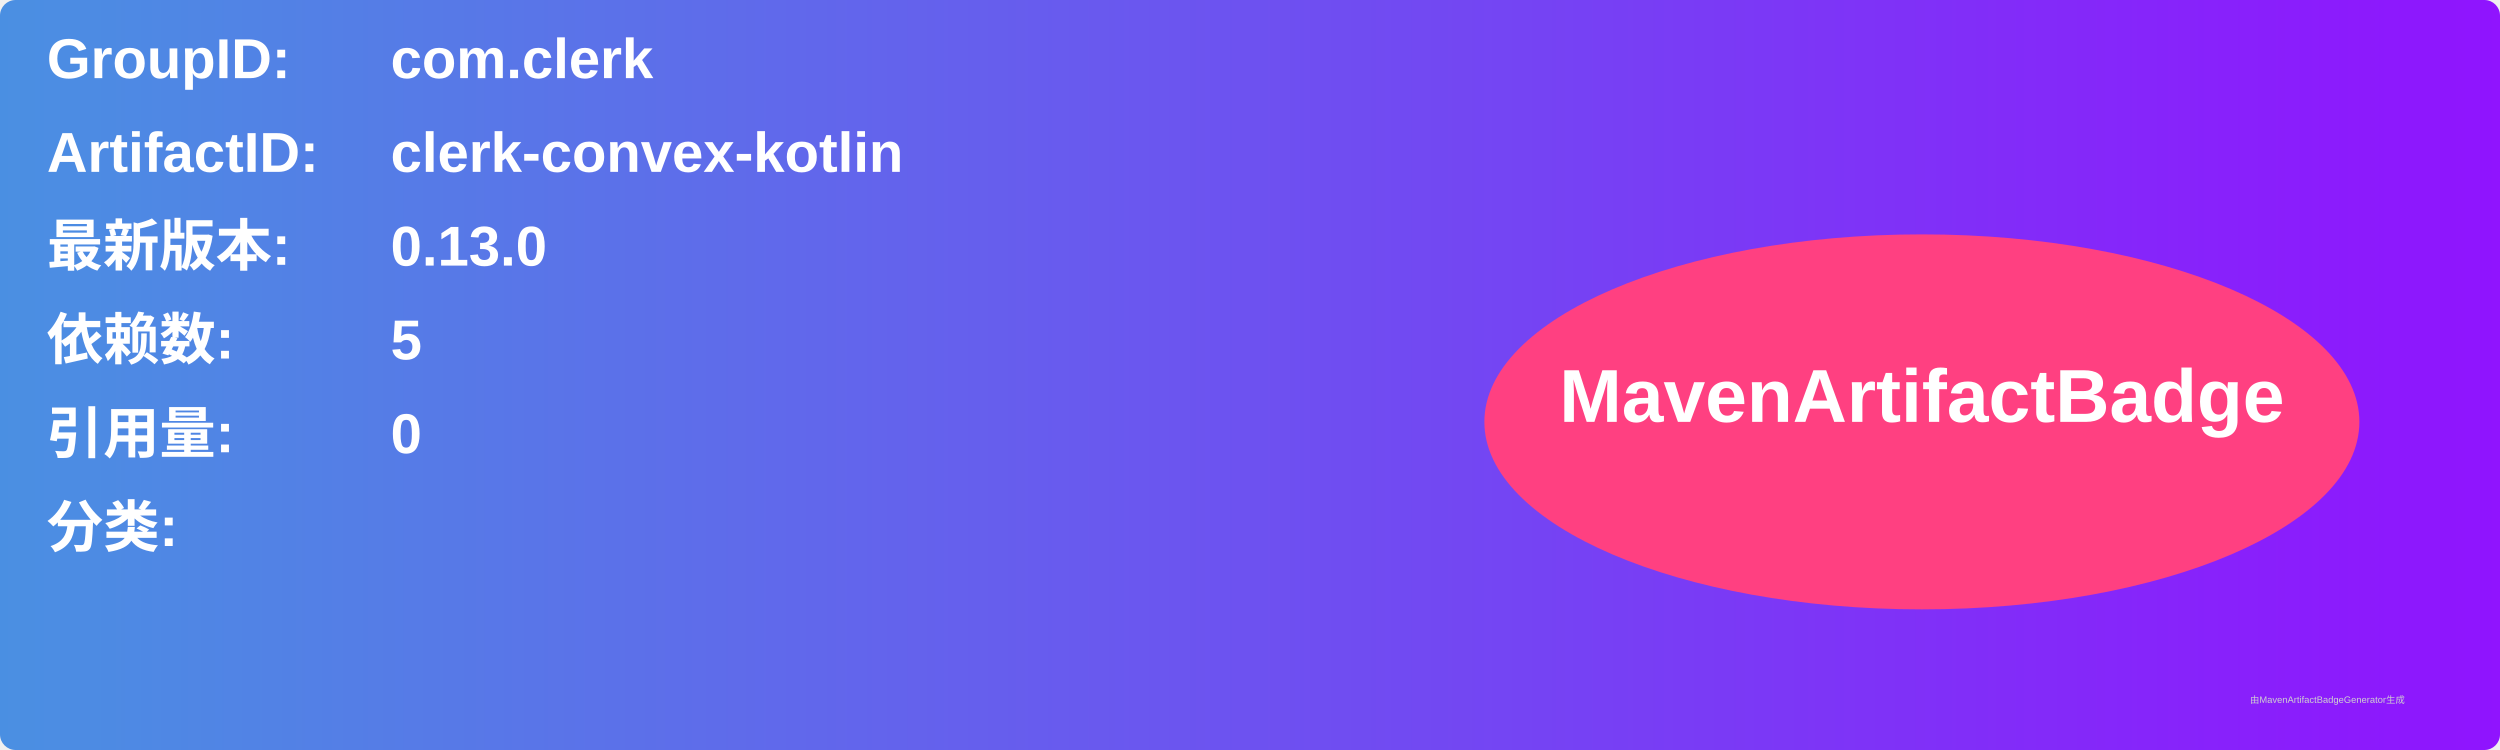
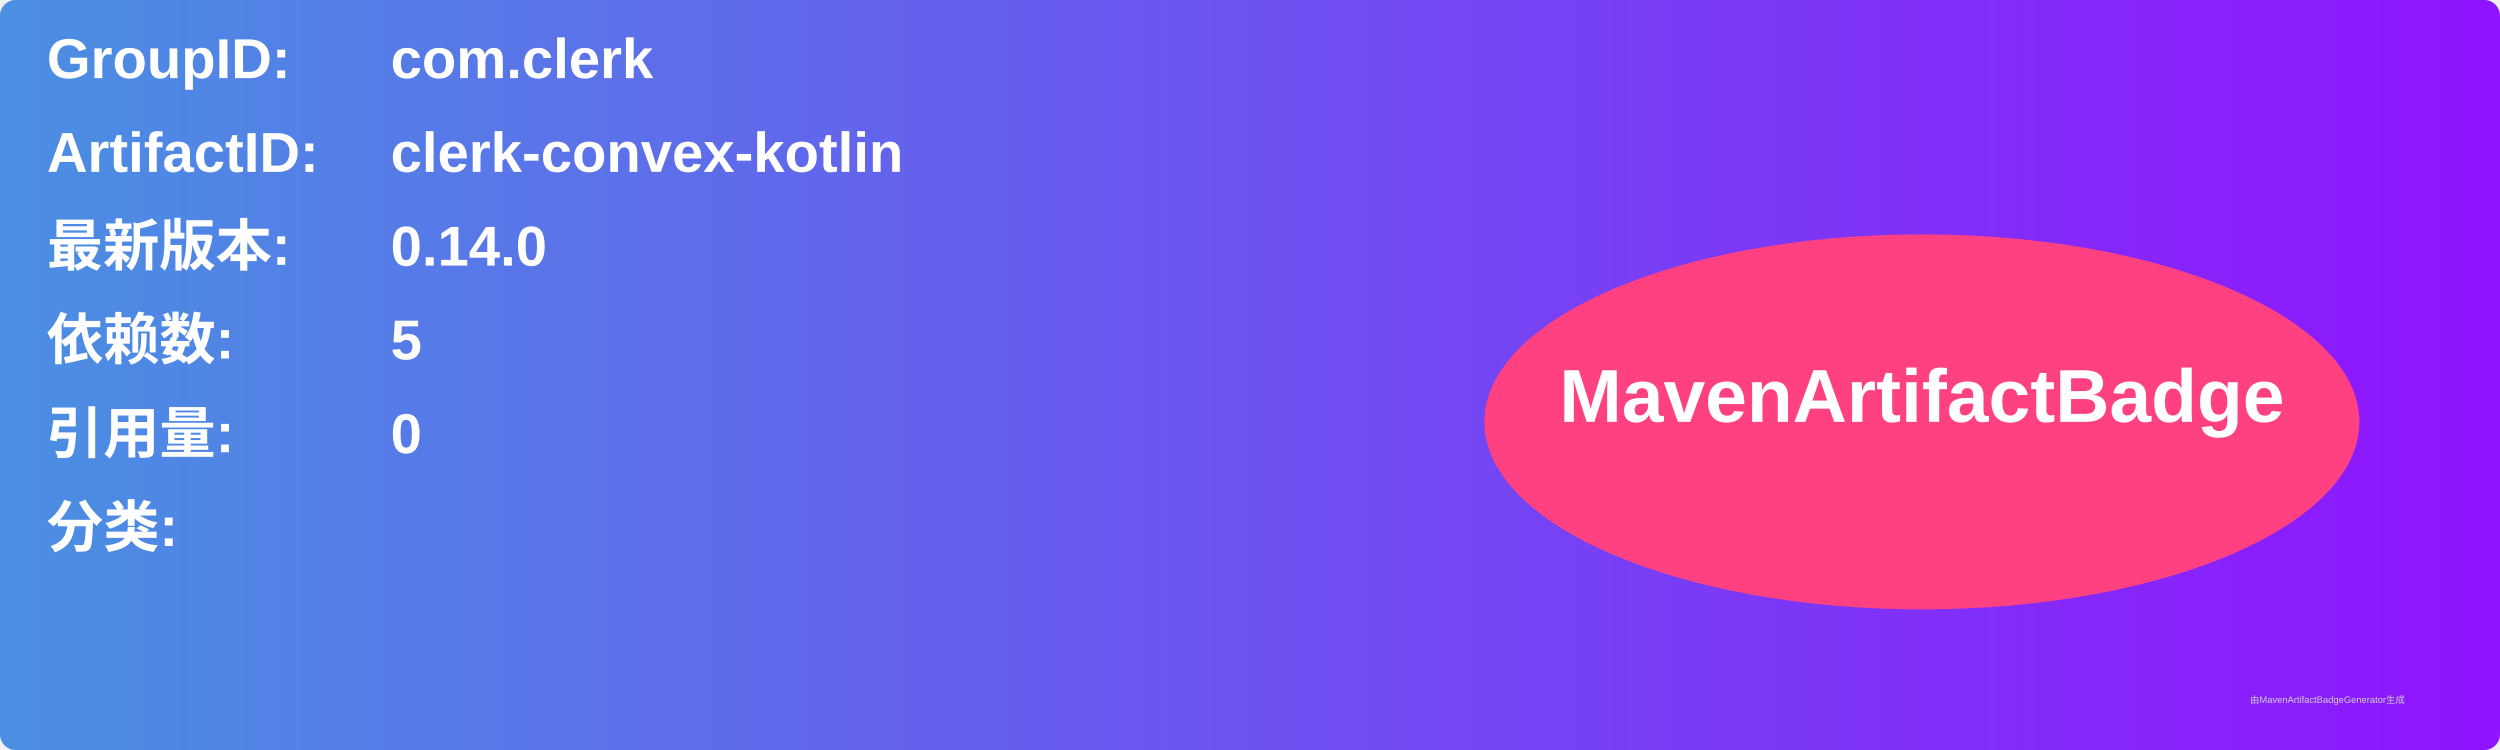
<svg xmlns="http://www.w3.org/2000/svg" width="800" height="240" viewBox="0 0 800 240">
  <linearGradient id="grad" x1="0%" y1="0%" x2="100%" y2="0%">
    <stop offset="0%" stop-color="#4a90e2" />
    <stop offset="100%" stop-color="#9013fe" />
  </linearGradient>
  <rect width="100%" height="100%" rx="5" ry="5" fill="url(#grad)" />
  <g transform="translate(15, 15)">
    <text x="0" y="10" font-family="Arial" font-size="18" fill="white" font-weight="bold" width="260">GroupID:</text>
    <text x="110" y="10" font-family="Arial" font-size="18" fill="white" font-weight="bold" width="460">com.clerk</text>
    <text x="0" y="40" font-family="Arial" font-size="18" fill="white" font-weight="bold" width="260">ArtifactID:</text>
    <text x="110" y="40" font-family="Arial" font-size="18" fill="white" font-weight="bold" width="460">clerk-convex-kotlin</text>
    <text x="0" y="70" font-family="Arial" font-size="18" fill="white" font-weight="bold">最新版本:</text>
    <text x="110" y="70" font-family="Arial" font-size="18" fill="white" font-weight="bold">
-       <tspan font-weight="bold">0.13.0</tspan>
+       <tspan font-weight="bold">0.14.0</tspan>
    </text>
    <text x="0" y="100" font-family="Arial" font-size="18" fill="white" font-weight="bold">依赖数: </text>
    <text x="110" y="100" font-family="Arial" font-size="18" fill="white">
      <tspan font-weight="bold">5</tspan>
    </text>
    <text x="0" y="130" font-family="Arial" font-size="18" fill="white" font-weight="bold">引用量: </text>
    <text x="110" y="130" font-family="Arial" font-size="18" fill="white">
      <tspan font-weight="bold">0</tspan>
    </text>
    <text x="0" y="160" font-family="Arial" font-size="18" fill="white" font-weight="bold">分类:</text>
    <text x="10" y="190" font-family="Arial" font-size="10" fill="white">
      <tspan font-weight="bold" />
    </text>
    <ellipse cx="600" cy="120" rx="140" ry="60" fill="#ff4081" />
    <text x="600" y="120" text-anchor="middle" font-family="Arial" font-size="24" fill="white" font-weight="bold">MavenArtifactBadge</text>
  </g>
  <text x="720" y="225" font-family="Arial" font-size="3" fill="#d0d0d0">由MavenArtifactBadgeGenerator生成</text>
</svg>
